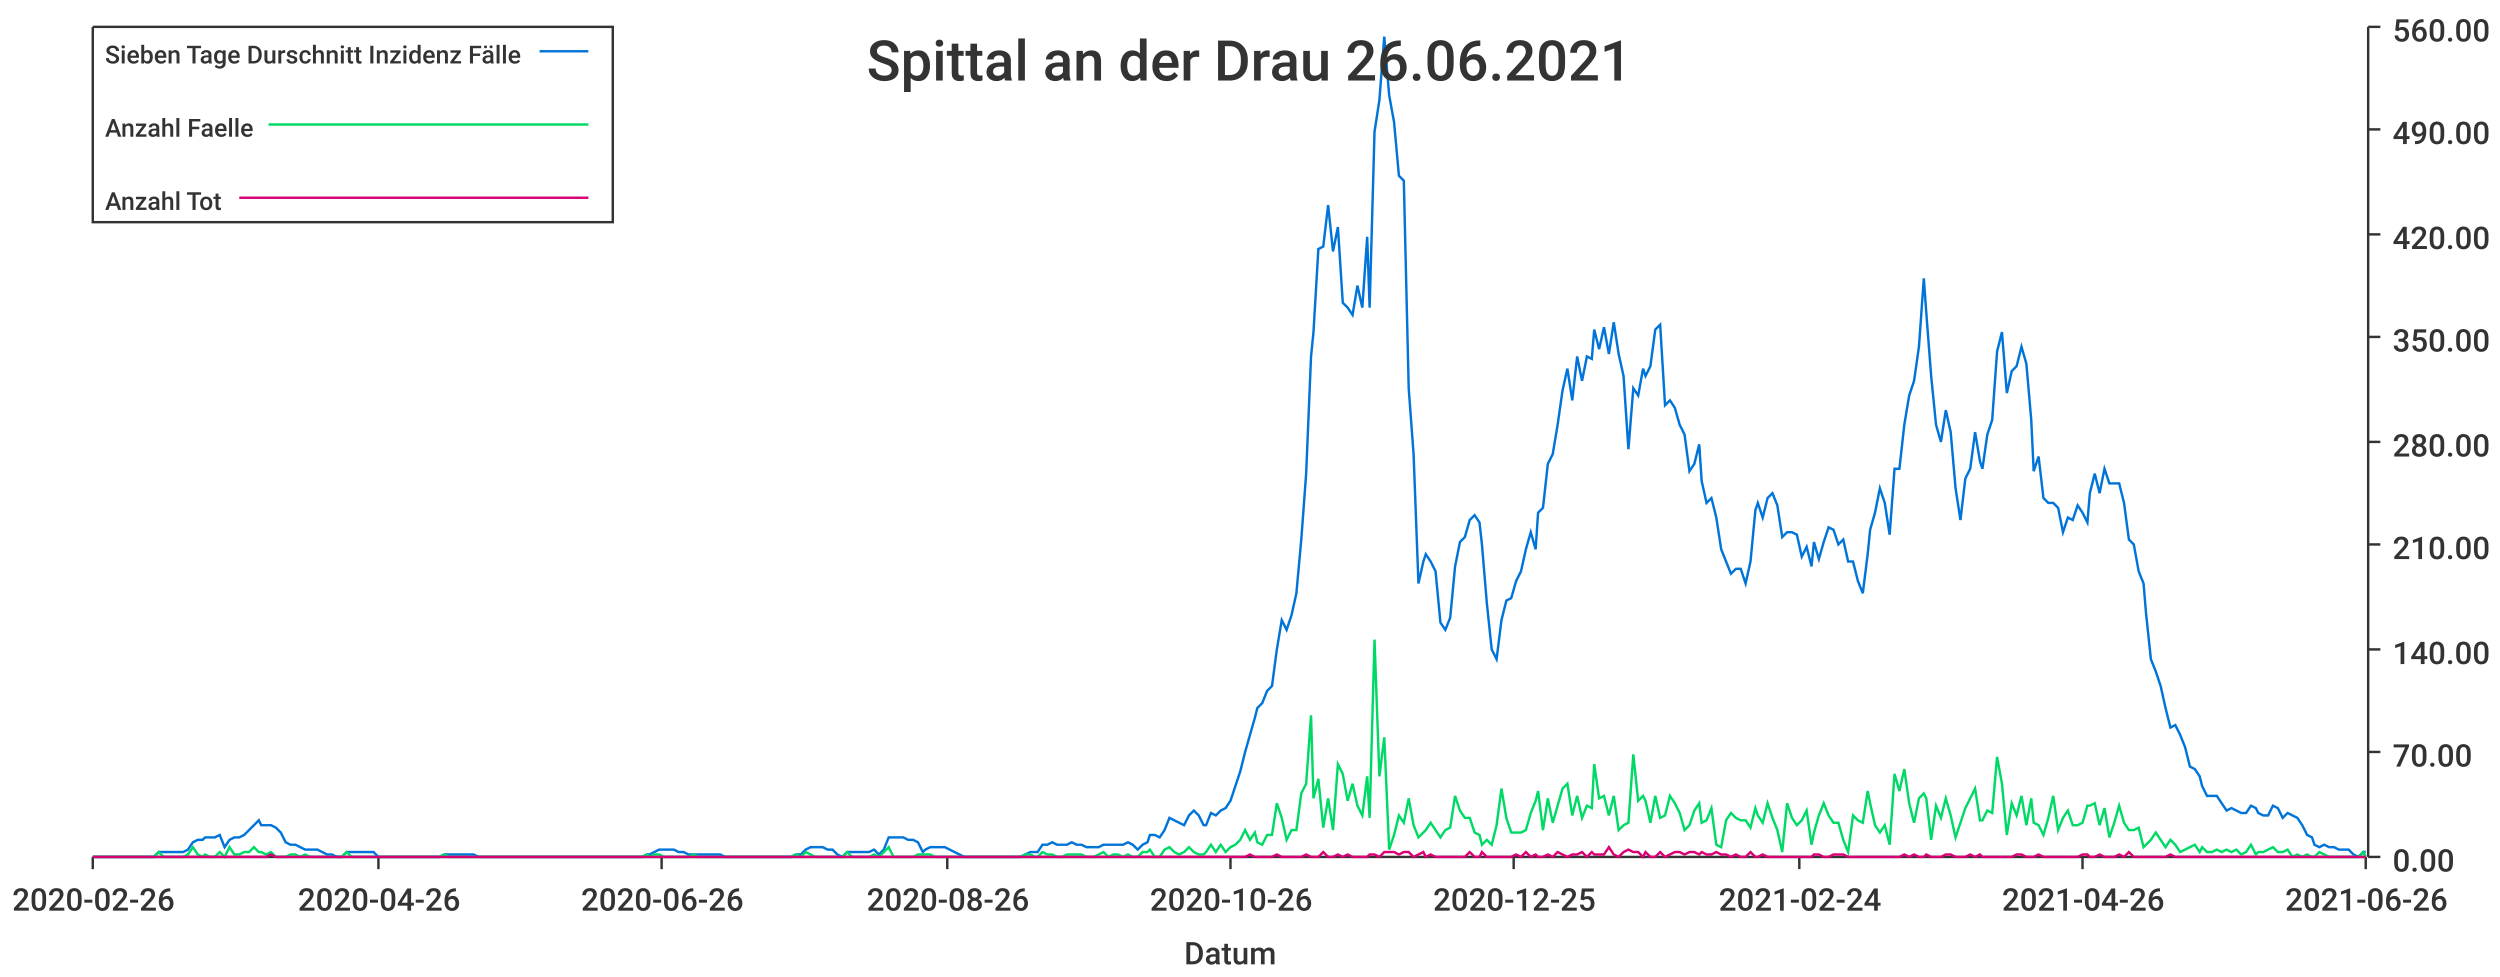
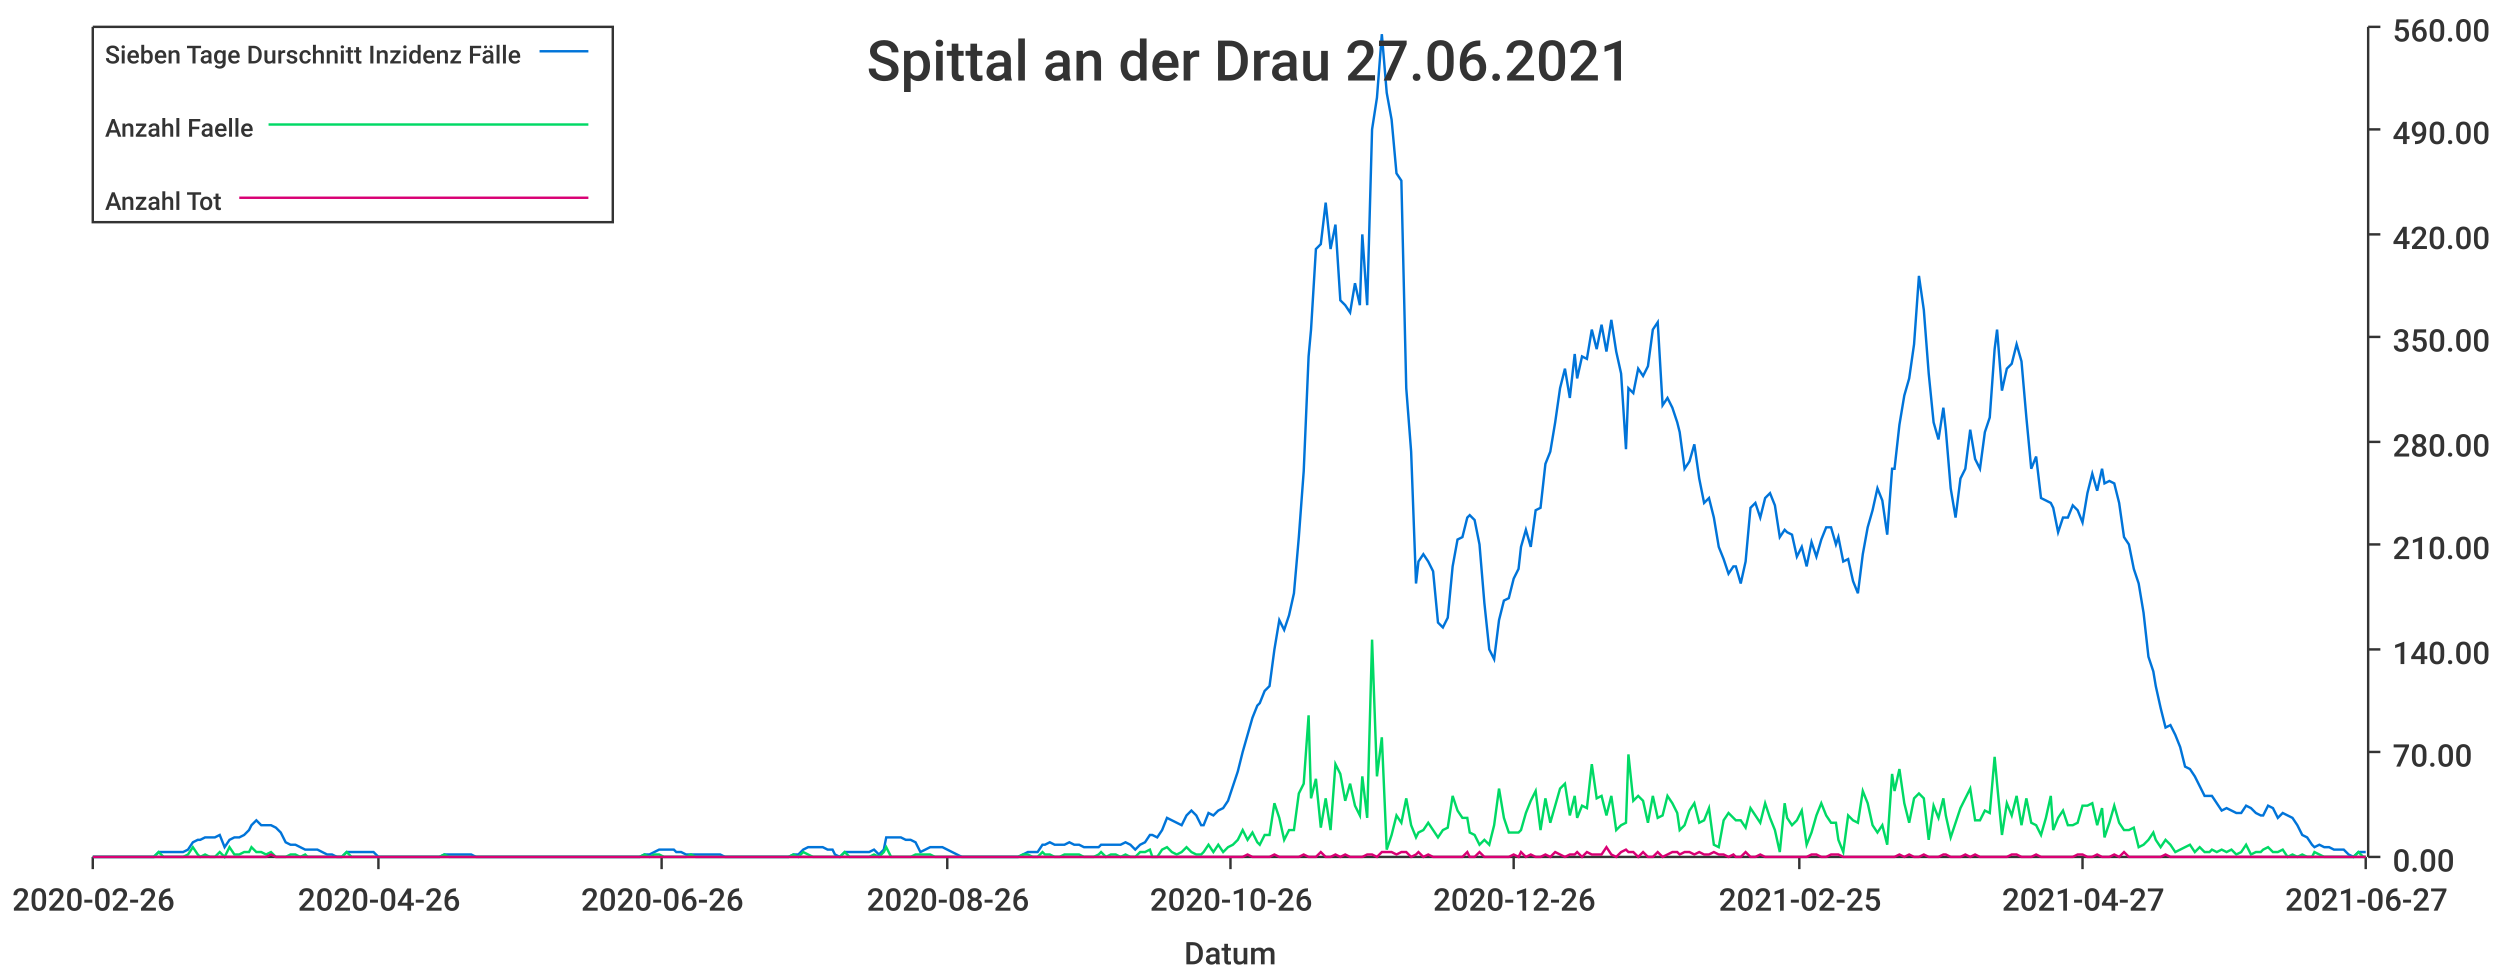
<svg xmlns="http://www.w3.org/2000/svg" width="1024" height="400">\n<path d="M 0 0 L 1024 0 L 1024 400 L 0 400 L 0 0" style="stroke-width:0;stroke:rgba(255,255,255,1.0);fill:rgba(255,255,255,1.0)" />
  <path d="M 38 11 L 969 11 L 969 351 L 38 351 L 38 11" style="stroke-width:0;stroke:rgba(255,255,255,1.0);fill:rgba(255,255,255,1.0)" />
  <path d="M 38 351 L 969 351" style="stroke-width:1;stroke:rgba(51,51,51,1.0);fill:none" />
  <path d="M 38 351 L 38 356" style="stroke-width:1;stroke:rgba(51,51,51,1.0);fill:none" />
  <text x="5" y="373" style="stroke-width:0;stroke:none;fill:rgba(51,51,51,1.0);font-size:12.8px;font-family:'Roboto Medium',sans-serif">2020-02-26</text>
  <path d="M 155 351 L 155 356" style="stroke-width:1;stroke:rgba(51,51,51,1.0);fill:none" />
  <text x="122" y="373" style="stroke-width:0;stroke:none;fill:rgba(51,51,51,1.0);font-size:12.8px;font-family:'Roboto Medium',sans-serif">2020-04-26</text>
  <path d="M 271 351 L 271 356" style="stroke-width:1;stroke:rgba(51,51,51,1.0);fill:none" />
  <text x="238" y="373" style="stroke-width:0;stroke:none;fill:rgba(51,51,51,1.0);font-size:12.8px;font-family:'Roboto Medium',sans-serif">2020-06-26</text>
  <path d="M 388 351 L 388 356" style="stroke-width:1;stroke:rgba(51,51,51,1.0);fill:none" />
  <text x="355" y="373" style="stroke-width:0;stroke:none;fill:rgba(51,51,51,1.0);font-size:12.8px;font-family:'Roboto Medium',sans-serif">2020-08-26</text>
  <path d="M 504 351 L 504 356" style="stroke-width:1;stroke:rgba(51,51,51,1.0);fill:none" />
  <text x="471" y="373" style="stroke-width:0;stroke:none;fill:rgba(51,51,51,1.0);font-size:12.8px;font-family:'Roboto Medium',sans-serif">2020-10-26</text>
  <path d="M 620 351 L 620 356" style="stroke-width:1;stroke:rgba(51,51,51,1.0);fill:none" />
-   <text x="587" y="373" style="stroke-width:0;stroke:none;fill:rgba(51,51,51,1.0);font-size:12.8px;font-family:'Roboto Medium',sans-serif">2020-12-25</text>
+   <text x="587" y="373" style="stroke-width:0;stroke:none;fill:rgba(51,51,51,1.0);font-size:12.8px;font-family:'Roboto Medium',sans-serif">2020-12-26</text>
  <path d="M 737 351 L 737 356" style="stroke-width:1;stroke:rgba(51,51,51,1.0);fill:none" />
-   <text x="704" y="373" style="stroke-width:0;stroke:none;fill:rgba(51,51,51,1.0);font-size:12.8px;font-family:'Roboto Medium',sans-serif">2021-02-24</text>
+   <text x="704" y="373" style="stroke-width:0;stroke:none;fill:rgba(51,51,51,1.0);font-size:12.8px;font-family:'Roboto Medium',sans-serif">2021-02-25</text>
  <path d="M 853 351 L 853 356" style="stroke-width:1;stroke:rgba(51,51,51,1.0);fill:none" />
-   <text x="820" y="373" style="stroke-width:0;stroke:none;fill:rgba(51,51,51,1.0);font-size:12.8px;font-family:'Roboto Medium',sans-serif">2021-04-26</text>
+   <text x="820" y="373" style="stroke-width:0;stroke:none;fill:rgba(51,51,51,1.0);font-size:12.8px;font-family:'Roboto Medium',sans-serif">2021-04-27</text>
  <path d="M 969 351 L 969 356" style="stroke-width:1;stroke:rgba(51,51,51,1.0);fill:none" />
-   <text x="936" y="373" style="stroke-width:0;stroke:none;fill:rgba(51,51,51,1.0);font-size:12.8px;font-family:'Roboto Medium',sans-serif">2021-06-26</text>
+   <text x="936" y="373" style="stroke-width:0;stroke:none;fill:rgba(51,51,51,1.0);font-size:12.8px;font-family:'Roboto Medium',sans-serif">2021-06-27</text>
  <text x="485" y="395" style="stroke-width:0;stroke:none;fill:rgba(51,51,51,1.0);font-size:12.8px;font-family:'Roboto Medium',sans-serif">Datum</text>
  <path d="M 970 351 L 970 11" style="stroke-width:1;stroke:rgba(51,51,51,1.0);fill:none" />
  <path d="M 970 351 L 975 351" style="stroke-width:1;stroke:rgba(51,51,51,1.0);fill:none" />
  <text x="980" y="357" style="stroke-width:0;stroke:none;fill:rgba(51,51,51,1.0);font-size:12.8px;font-family:'Roboto Medium',sans-serif">0.00</text>
  <path d="M 970 308 L 975 308" style="stroke-width:1;stroke:rgba(51,51,51,1.0);fill:none" />
  <text x="980" y="314" style="stroke-width:0;stroke:none;fill:rgba(51,51,51,1.0);font-size:12.8px;font-family:'Roboto Medium',sans-serif">70.00</text>
  <path d="M 970 266 L 975 266" style="stroke-width:1;stroke:rgba(51,51,51,1.0);fill:none" />
  <text x="980" y="272" style="stroke-width:0;stroke:none;fill:rgba(51,51,51,1.0);font-size:12.8px;font-family:'Roboto Medium',sans-serif">140.00</text>
  <path d="M 970 223 L 975 223" style="stroke-width:1;stroke:rgba(51,51,51,1.0);fill:none" />
  <text x="980" y="229" style="stroke-width:0;stroke:none;fill:rgba(51,51,51,1.0);font-size:12.8px;font-family:'Roboto Medium',sans-serif">210.00</text>
  <path d="M 970 181 L 975 181" style="stroke-width:1;stroke:rgba(51,51,51,1.0);fill:none" />
  <text x="980" y="187" style="stroke-width:0;stroke:none;fill:rgba(51,51,51,1.0);font-size:12.8px;font-family:'Roboto Medium',sans-serif">280.00</text>
  <path d="M 970 138 L 975 138" style="stroke-width:1;stroke:rgba(51,51,51,1.0);fill:none" />
  <text x="980" y="144" style="stroke-width:0;stroke:none;fill:rgba(51,51,51,1.0);font-size:12.8px;font-family:'Roboto Medium',sans-serif">350.00</text>
  <path d="M 970 96 L 975 96" style="stroke-width:1;stroke:rgba(51,51,51,1.0);fill:none" />
  <text x="980" y="102" style="stroke-width:0;stroke:none;fill:rgba(51,51,51,1.0);font-size:12.8px;font-family:'Roboto Medium',sans-serif">420.00</text>
  <path d="M 970 53 L 975 53" style="stroke-width:1;stroke:rgba(51,51,51,1.0);fill:none" />
  <text x="980" y="59" style="stroke-width:0;stroke:none;fill:rgba(51,51,51,1.0);font-size:12.8px;font-family:'Roboto Medium',sans-serif">490.00</text>
  <path d="M 970 11 L 975 11" style="stroke-width:1;stroke:rgba(51,51,51,1.0);fill:none" />
  <text x="980" y="17" style="stroke-width:0;stroke:none;fill:rgba(51,51,51,1.0);font-size:12.8px;font-family:'Roboto Medium',sans-serif">560.00</text>
-   <path d="M 38 351 L 40 351 L 42 351 L 44 351 L 46 351 L 48 351 L 50 351 L 52 351 L 54 351 L 56 351 L 58 351 L 60 351 L 61 351 L 63 351 L 65 349 L 67 349 L 69 349 L 71 349 L 73 349 L 75 349 L 77 348 L 79 345 L 81 344 L 83 344 L 84 343 L 86 343 L 88 343 L 90 342 L 92 347 L 94 344 L 96 343 L 98 343 L 100 342 L 102 340 L 104 338 L 106 336 L 107 338 L 109 338 L 111 338 L 113 339 L 115 341 L 117 345 L 119 346 L 121 346 L 123 347 L 125 348 L 127 348 L 129 348 L 130 348 L 132 349 L 134 350 L 136 350 L 138 351 L 140 351 L 142 349 L 144 349 L 146 349 L 148 349 L 150 349 L 152 349 L 153 349 L 155 351 L 157 351 L 159 351 L 161 351 L 163 351 L 165 351 L 167 351 L 169 351 L 171 351 L 173 351 L 175 351 L 176 351 L 178 351 L 180 351 L 182 350 L 184 350 L 186 350 L 188 350 L 190 350 L 192 350 L 194 350 L 196 351 L 197 351 L 199 351 L 201 351 L 203 351 L 205 351 L 207 351 L 209 351 L 211 351 L 213 351 L 215 351 L 217 351 L 219 351 L 220 351 L 222 351 L 224 351 L 226 351 L 228 351 L 230 351 L 232 351 L 234 351 L 236 351 L 238 351 L 240 351 L 242 351 L 243 351 L 245 351 L 247 351 L 249 351 L 251 351 L 253 351 L 255 351 L 257 351 L 259 351 L 261 351 L 263 351 L 265 350 L 266 350 L 268 349 L 270 348 L 272 348 L 274 348 L 276 348 L 278 349 L 280 349 L 282 350 L 284 350 L 286 350 L 288 350 L 289 350 L 291 350 L 293 350 L 295 350 L 297 351 L 299 351 L 301 351 L 303 351 L 305 351 L 307 351 L 309 351 L 311 351 L 312 351 L 314 351 L 316 351 L 318 351 L 320 351 L 322 351 L 324 351 L 326 350 L 328 350 L 330 348 L 332 347 L 334 347 L 335 347 L 337 347 L 339 348 L 341 348 L 343 350 L 345 351 L 347 349 L 349 349 L 351 349 L 353 349 L 355 349 L 356 349 L 358 348 L 360 350 L 362 348 L 364 343 L 366 343 L 368 343 L 370 343 L 372 344 L 374 344 L 376 345 L 378 349 L 379 348 L 381 347 L 383 347 L 385 347 L 387 347 L 389 348 L 391 349 L 393 350 L 395 351 L 397 351 L 399 351 L 401 351 L 402 351 L 404 351 L 406 351 L 408 351 L 410 351 L 412 351 L 414 351 L 416 351 L 418 351 L 420 350 L 422 349 L 424 349 L 425 349 L 427 346 L 429 346 L 431 345 L 433 346 L 435 346 L 437 346 L 439 345 L 441 346 L 443 346 L 445 347 L 447 347 L 448 347 L 450 347 L 452 346 L 454 346 L 456 346 L 458 346 L 460 346 L 462 345 L 464 346 L 466 348 L 468 346 L 470 345 L 471 342 L 473 342 L 475 343 L 477 340 L 479 335 L 481 336 L 483 337 L 485 338 L 487 334 L 489 332 L 491 334 L 493 338 L 494 338 L 496 333 L 498 334 L 500 332 L 502 331 L 504 328 L 506 322 L 508 316 L 510 308 L 512 301 L 514 294 L 515 290 L 517 288 L 519 283 L 521 281 L 523 266 L 525 254 L 527 258 L 529 252 L 531 243 L 533 221 L 535 194 L 537 146 L 538 136 L 540 102 L 542 101 L 544 84 L 546 103 L 548 93 L 550 124 L 552 126 L 554 129 L 556 117 L 558 126 L 560 97 L 561 126 L 563 54 L 565 41 L 567 15 L 569 39 L 571 50 L 573 72 L 575 74 L 577 159 L 579 186 L 581 239 L 583 230 L 584 227 L 586 230 L 588 234 L 590 255 L 592 258 L 594 253 L 596 232 L 598 222 L 600 220 L 602 213 L 604 211 L 606 214 L 607 223 L 609 247 L 611 266 L 613 270 L 615 254 L 617 246 L 619 245 L 621 238 L 623 234 L 625 225 L 627 218 L 629 225 L 630 210 L 632 208 L 634 190 L 636 186 L 638 174 L 640 160 L 642 151 L 644 164 L 646 146 L 648 156 L 650 146 L 652 147 L 653 135 L 655 143 L 657 134 L 659 145 L 661 132 L 663 145 L 665 154 L 667 184 L 669 159 L 671 162 L 673 151 L 674 154 L 676 150 L 678 135 L 680 133 L 682 166 L 684 164 L 686 167 L 688 174 L 690 178 L 692 193 L 694 190 L 696 182 L 697 197 L 699 206 L 701 204 L 703 212 L 705 225 L 707 230 L 709 235 L 711 233 L 713 233 L 715 239 L 717 230 L 719 209 L 720 206 L 722 212 L 724 204 L 726 202 L 728 207 L 730 220 L 732 218 L 734 218 L 736 219 L 738 228 L 740 224 L 742 232 L 743 222 L 745 229 L 747 222 L 749 216 L 751 217 L 753 223 L 755 221 L 757 230 L 759 230 L 761 238 L 763 243 L 765 227 L 766 217 L 768 210 L 770 200 L 772 206 L 774 219 L 776 192 L 778 192 L 780 174 L 782 162 L 784 156 L 786 142 L 788 114 L 789 128 L 791 154 L 793 174 L 795 181 L 797 168 L 799 177 L 801 200 L 803 213 L 805 196 L 807 192 L 809 177 L 811 189 L 812 192 L 814 178 L 816 172 L 818 144 L 820 136 L 822 161 L 824 152 L 826 150 L 828 142 L 830 149 L 832 172 L 833 193 L 835 187 L 837 204 L 839 206 L 841 206 L 843 208 L 845 218 L 847 212 L 849 213 L 851 207 L 853 210 L 855 214 L 856 202 L 858 194 L 860 202 L 862 192 L 864 198 L 866 198 L 868 198 L 870 206 L 872 221 L 874 223 L 876 234 L 878 239 L 879 251 L 881 270 L 883 275 L 885 281 L 887 290 L 889 298 L 891 297 L 893 301 L 895 306 L 897 314 L 899 315 L 901 318 L 902 322 L 904 326 L 906 326 L 908 326 L 910 329 L 912 332 L 914 331 L 916 332 L 918 333 L 920 333 L 922 330 L 924 331 L 925 333 L 927 334 L 929 334 L 931 330 L 933 331 L 935 335 L 937 333 L 939 334 L 941 335 L 943 338 L 945 342 L 947 343 L 948 346 L 950 347 L 952 346 L 954 347 L 956 347 L 958 348 L 960 348 L 962 348 L 964 350 L 966 351 L 968 349 L 969 349" style="stroke-width:1;stroke:rgba(0,116,217,1.0);fill:none" />
-   <path d="M 38 351 L 40 351 L 42 351 L 44 351 L 46 351 L 48 351 L 50 351 L 52 351 L 54 351 L 56 351 L 58 351 L 60 351 L 61 351 L 63 351 L 65 349 L 67 351 L 69 351 L 71 351 L 73 351 L 75 351 L 77 350 L 79 347 L 81 350 L 83 351 L 84 350 L 86 351 L 88 351 L 90 349 L 92 351 L 94 347 L 96 350 L 98 350 L 100 349 L 102 349 L 104 347 L 106 349 L 107 349 L 109 350 L 111 349 L 113 351 L 115 351 L 117 351 L 119 350 L 121 350 L 123 351 L 125 350 L 127 351 L 129 351 L 130 351 L 132 351 L 134 351 L 136 351 L 138 351 L 140 351 L 142 349 L 144 351 L 146 351 L 148 351 L 150 351 L 152 351 L 153 351 L 155 351 L 157 351 L 159 351 L 161 351 L 163 351 L 165 351 L 167 351 L 169 351 L 171 351 L 173 351 L 175 351 L 176 351 L 178 351 L 180 351 L 182 350 L 184 351 L 186 351 L 188 351 L 190 351 L 192 351 L 194 351 L 196 351 L 197 351 L 199 351 L 201 351 L 203 351 L 205 351 L 207 351 L 209 351 L 211 351 L 213 351 L 215 351 L 217 351 L 219 351 L 220 351 L 222 351 L 224 351 L 226 351 L 228 351 L 230 351 L 232 351 L 234 351 L 236 351 L 238 351 L 240 351 L 242 351 L 243 351 L 245 351 L 247 351 L 249 351 L 251 351 L 253 351 L 255 351 L 257 351 L 259 351 L 261 351 L 263 351 L 265 350 L 266 351 L 268 350 L 270 350 L 272 351 L 274 351 L 276 351 L 278 351 L 280 351 L 282 351 L 284 350 L 286 351 L 288 351 L 289 351 L 291 351 L 293 351 L 295 351 L 297 351 L 299 351 L 301 351 L 303 351 L 305 351 L 307 351 L 309 351 L 311 351 L 312 351 L 314 351 L 316 351 L 318 351 L 320 351 L 322 351 L 324 351 L 326 350 L 328 351 L 330 349 L 332 350 L 334 351 L 335 351 L 337 351 L 339 351 L 341 351 L 343 351 L 345 351 L 347 349 L 349 351 L 351 351 L 353 351 L 355 351 L 356 351 L 358 350 L 360 351 L 362 349 L 364 347 L 366 351 L 368 351 L 370 351 L 372 351 L 374 351 L 376 350 L 378 350 L 379 350 L 381 350 L 383 351 L 385 351 L 387 351 L 389 351 L 391 351 L 393 351 L 395 351 L 397 351 L 399 351 L 401 351 L 402 351 L 404 351 L 406 351 L 408 351 L 410 351 L 412 351 L 414 351 L 416 351 L 418 351 L 420 350 L 422 350 L 424 351 L 425 351 L 427 349 L 429 350 L 431 350 L 433 351 L 435 351 L 437 350 L 439 350 L 441 350 L 443 350 L 445 351 L 447 351 L 448 351 L 450 350 L 452 349 L 454 351 L 456 350 L 458 350 L 460 351 L 462 350 L 464 351 L 466 351 L 468 349 L 470 349 L 471 348 L 473 351 L 475 351 L 477 348 L 479 347 L 481 349 L 483 350 L 485 349 L 487 347 L 489 349 L 491 350 L 493 350 L 494 349 L 496 346 L 498 349 L 500 346 L 502 349 L 504 347 L 506 346 L 508 344 L 510 340 L 512 344 L 514 341 L 515 345 L 517 346 L 519 342 L 521 342 L 523 329 L 525 335 L 527 344 L 529 340 L 531 340 L 533 325 L 535 321 L 537 293 L 538 327 L 540 319 L 542 339 L 544 327 L 546 340 L 548 313 L 550 317 L 552 328 L 554 321 L 556 330 L 558 334 L 560 318 L 561 335 L 563 262 L 565 318 L 567 302 L 569 348 L 571 342 L 573 334 L 575 337 L 577 327 L 579 338 L 581 343 L 583 341 L 584 340 L 586 337 L 588 340 L 590 343 L 592 340 L 594 339 L 596 326 L 598 332 L 600 335 L 602 335 L 604 341 L 606 342 L 607 346 L 609 344 L 611 346 L 613 338 L 615 323 L 617 335 L 619 341 L 621 341 L 623 341 L 625 340 L 627 333 L 629 328 L 630 324 L 632 340 L 634 327 L 636 337 L 638 330 L 640 323 L 642 321 L 644 334 L 646 326 L 648 335 L 650 330 L 652 331 L 653 313 L 655 327 L 657 326 L 659 334 L 661 326 L 663 340 L 665 338 L 667 337 L 669 309 L 671 328 L 673 326 L 674 328 L 676 337 L 678 326 L 680 335 L 682 334 L 684 326 L 686 329 L 688 333 L 690 340 L 692 338 L 694 332 L 696 329 L 697 337 L 699 336 L 701 331 L 703 346 L 705 347 L 707 336 L 709 333 L 711 335 L 713 336 L 715 336 L 717 339 L 719 331 L 720 334 L 722 337 L 724 329 L 726 335 L 728 340 L 730 349 L 732 329 L 734 335 L 736 338 L 738 336 L 740 332 L 742 346 L 743 341 L 745 334 L 747 329 L 749 334 L 751 337 L 753 337 L 755 344 L 757 349 L 759 334 L 761 336 L 763 337 L 765 324 L 766 329 L 768 338 L 770 341 L 772 338 L 774 346 L 776 317 L 778 324 L 780 315 L 782 329 L 784 337 L 786 327 L 788 325 L 789 327 L 791 344 L 793 330 L 795 335 L 797 327 L 799 334 L 801 343 L 803 337 L 805 331 L 807 327 L 809 323 L 811 336 L 812 336 L 814 332 L 816 333 L 818 310 L 820 321 L 822 342 L 824 329 L 826 334 L 828 326 L 830 338 L 832 327 L 833 337 L 835 338 L 837 342 L 839 335 L 841 326 L 843 340 L 845 335 L 847 332 L 849 338 L 851 338 L 853 337 L 855 330 L 856 330 L 858 329 L 860 338 L 862 331 L 864 343 L 866 337 L 868 330 L 870 337 L 872 340 L 874 340 L 876 339 L 878 347 L 879 346 L 881 344 L 883 341 L 885 344 L 887 347 L 889 344 L 891 346 L 893 349 L 895 348 L 897 347 L 899 346 L 901 349 L 902 347 L 904 349 L 906 349 L 908 348 L 910 349 L 912 348 L 914 349 L 916 348 L 918 350 L 920 349 L 922 346 L 924 350 L 925 349 L 927 349 L 929 348 L 931 347 L 933 349 L 935 349 L 937 348 L 939 351 L 941 350 L 943 351 L 945 350 L 947 351 L 948 351 L 950 349 L 952 350 L 954 351 L 956 351 L 958 351 L 960 351 L 962 351 L 964 351 L 966 351 L 968 349 L 969 351" style="stroke-width:1;stroke:rgba(0,217,101,1.0);fill:none" />
-   <path d="M 38 351 L 40 351 L 42 351 L 44 351 L 46 351 L 48 351 L 50 351 L 52 351 L 54 351 L 56 351 L 58 351 L 60 351 L 61 351 L 63 351 L 65 351 L 67 351 L 69 351 L 71 351 L 73 351 L 75 351 L 77 351 L 79 351 L 81 351 L 83 351 L 84 351 L 86 351 L 88 351 L 90 351 L 92 351 L 94 351 L 96 351 L 98 351 L 100 351 L 102 351 L 104 351 L 106 351 L 107 351 L 109 351 L 111 350 L 113 351 L 115 351 L 117 351 L 119 351 L 121 351 L 123 351 L 125 351 L 127 351 L 129 351 L 130 351 L 132 351 L 134 351 L 136 351 L 138 351 L 140 351 L 142 351 L 144 351 L 146 351 L 148 351 L 150 351 L 152 351 L 153 351 L 155 351 L 157 351 L 159 351 L 161 351 L 163 351 L 165 351 L 167 351 L 169 351 L 171 351 L 173 351 L 175 351 L 176 351 L 178 351 L 180 351 L 182 351 L 184 351 L 186 351 L 188 351 L 190 351 L 192 351 L 194 351 L 196 351 L 197 351 L 199 351 L 201 351 L 203 351 L 205 351 L 207 351 L 209 351 L 211 351 L 213 351 L 215 351 L 217 351 L 219 351 L 220 351 L 222 351 L 224 351 L 226 351 L 228 351 L 230 351 L 232 351 L 234 351 L 236 351 L 238 351 L 240 351 L 242 351 L 243 351 L 245 351 L 247 351 L 249 351 L 251 351 L 253 351 L 255 351 L 257 351 L 259 351 L 261 351 L 263 351 L 265 351 L 266 351 L 268 351 L 270 351 L 272 351 L 274 351 L 276 351 L 278 351 L 280 351 L 282 351 L 284 351 L 286 351 L 288 351 L 289 351 L 291 351 L 293 351 L 295 351 L 297 351 L 299 351 L 301 351 L 303 351 L 305 351 L 307 351 L 309 351 L 311 351 L 312 351 L 314 351 L 316 351 L 318 351 L 320 351 L 322 351 L 324 351 L 326 351 L 328 351 L 330 351 L 332 351 L 334 351 L 335 351 L 337 351 L 339 351 L 341 351 L 343 351 L 345 351 L 347 351 L 349 351 L 351 351 L 353 351 L 355 351 L 356 351 L 358 351 L 360 351 L 362 351 L 364 351 L 366 351 L 368 351 L 370 351 L 372 351 L 374 351 L 376 351 L 378 351 L 379 351 L 381 351 L 383 351 L 385 351 L 387 351 L 389 351 L 391 351 L 393 351 L 395 351 L 397 351 L 399 351 L 401 351 L 402 351 L 404 351 L 406 351 L 408 351 L 410 351 L 412 351 L 414 351 L 416 351 L 418 351 L 420 351 L 422 351 L 424 351 L 425 351 L 427 351 L 429 351 L 431 351 L 433 351 L 435 351 L 437 351 L 439 351 L 441 351 L 443 351 L 445 351 L 447 351 L 448 351 L 450 351 L 452 351 L 454 351 L 456 351 L 458 351 L 460 351 L 462 351 L 464 351 L 466 351 L 468 351 L 470 351 L 471 351 L 473 351 L 475 351 L 477 351 L 479 351 L 481 351 L 483 351 L 485 351 L 487 351 L 489 351 L 491 351 L 493 351 L 494 351 L 496 351 L 498 351 L 500 351 L 502 351 L 504 351 L 506 351 L 508 351 L 510 351 L 512 350 L 514 351 L 515 351 L 517 351 L 519 351 L 521 351 L 523 350 L 525 351 L 527 351 L 529 351 L 531 351 L 533 351 L 535 350 L 537 351 L 538 351 L 540 351 L 542 349 L 544 351 L 546 351 L 548 350 L 550 351 L 552 350 L 554 351 L 556 351 L 558 351 L 560 351 L 561 350 L 563 350 L 565 351 L 567 349 L 569 349 L 571 349 L 573 350 L 575 349 L 577 349 L 579 351 L 581 350 L 583 349 L 584 351 L 586 350 L 588 351 L 590 351 L 592 351 L 594 351 L 596 351 L 598 351 L 600 351 L 602 349 L 604 351 L 606 351 L 607 349 L 609 351 L 611 351 L 613 351 L 615 351 L 617 351 L 619 351 L 621 350 L 623 351 L 625 349 L 627 351 L 629 350 L 630 351 L 632 351 L 634 350 L 636 351 L 638 349 L 640 350 L 642 351 L 644 350 L 646 350 L 648 349 L 650 351 L 652 349 L 653 350 L 655 350 L 657 350 L 659 347 L 661 350 L 663 351 L 665 349 L 667 348 L 669 349 L 671 349 L 673 351 L 674 349 L 676 351 L 678 351 L 680 349 L 682 351 L 684 350 L 686 349 L 688 349 L 690 350 L 692 349 L 694 349 L 696 350 L 697 349 L 699 350 L 701 350 L 703 349 L 705 350 L 707 350 L 709 351 L 711 350 L 713 351 L 715 351 L 717 349 L 719 351 L 720 351 L 722 350 L 724 351 L 726 351 L 728 351 L 730 351 L 732 351 L 734 351 L 736 351 L 738 351 L 740 351 L 742 351 L 743 350 L 745 350 L 747 351 L 749 351 L 751 350 L 753 350 L 755 350 L 757 351 L 759 351 L 761 351 L 763 351 L 765 351 L 766 351 L 768 351 L 770 351 L 772 351 L 774 351 L 776 351 L 778 351 L 780 350 L 782 351 L 784 350 L 786 351 L 788 351 L 789 350 L 791 351 L 793 351 L 795 351 L 797 350 L 799 350 L 801 351 L 803 351 L 805 351 L 807 350 L 809 351 L 811 350 L 812 351 L 814 351 L 816 351 L 818 351 L 820 351 L 822 351 L 824 351 L 826 350 L 828 350 L 830 351 L 832 351 L 833 351 L 835 350 L 837 351 L 839 351 L 841 351 L 843 351 L 845 351 L 847 351 L 849 351 L 851 351 L 853 350 L 855 350 L 856 351 L 858 351 L 860 350 L 862 351 L 864 351 L 866 351 L 868 350 L 870 351 L 872 349 L 874 351 L 876 351 L 878 351 L 879 351 L 881 351 L 883 351 L 885 351 L 887 351 L 889 350 L 891 351 L 893 351 L 895 351 L 897 351 L 899 351 L 901 351 L 902 351 L 904 351 L 906 351 L 908 351 L 910 351 L 912 351 L 914 351 L 916 351 L 918 351 L 920 351 L 922 351 L 924 351 L 925 351 L 927 351 L 929 351 L 931 351 L 933 351 L 935 351 L 937 351 L 939 351 L 941 351 L 943 351 L 945 351 L 947 351 L 948 351 L 950 351 L 952 351 L 954 351 L 956 351 L 958 351 L 960 351 L 962 351 L 964 351 L 966 351 L 968 351 L 969 351" style="stroke-width:1;stroke:rgba(217,0,116,1.0);fill:none" />
-   <text x="355" y="33" style="stroke-width:0;stroke:none;fill:rgba(51,51,51,1.0);font-size:23.0px;font-family:'Roboto Medium',sans-serif">Spittal an der Drau 26.06.2021</text>
+   <path d="M 38 351 L 40 351 L 42 351 L 44 351 L 46 351 L 48 351 L 50 351 L 52 351 L 54 351 L 56 351 L 58 351 L 60 351 L 61 351 L 63 351 L 65 349 L 67 349 L 69 349 L 71 349 L 73 349 L 75 349 L 77 348 L 79 345 L 81 344 L 82 344 L 84 343 L 86 343 L 88 343 L 90 342 L 92 347 L 94 344 L 96 343 L 98 343 L 100 342 L 102 340 L 103 338 L 105 336 L 107 338 L 109 338 L 111 338 L 113 339 L 115 341 L 117 345 L 119 346 L 121 346 L 123 347 L 125 348 L 126 348 L 128 348 L 130 348 L 132 349 L 134 350 L 136 350 L 138 351 L 140 351 L 142 349 L 144 349 L 146 349 L 147 349 L 149 349 L 151 349 L 153 349 L 155 351 L 157 351 L 159 351 L 161 351 L 163 351 L 165 351 L 167 351 L 168 351 L 170 351 L 172 351 L 174 351 L 176 351 L 178 351 L 180 351 L 182 350 L 184 350 L 186 350 L 188 350 L 190 350 L 191 350 L 193 350 L 195 351 L 197 351 L 199 351 L 201 351 L 203 351 L 205 351 L 207 351 L 209 351 L 211 351 L 212 351 L 214 351 L 216 351 L 218 351 L 220 351 L 222 351 L 224 351 L 226 351 L 228 351 L 230 351 L 232 351 L 233 351 L 235 351 L 237 351 L 239 351 L 241 351 L 243 351 L 245 351 L 247 351 L 249 351 L 251 351 L 253 351 L 255 351 L 256 351 L 258 351 L 260 351 L 262 351 L 264 350 L 266 350 L 268 349 L 270 348 L 272 348 L 274 348 L 276 348 L 277 349 L 279 349 L 281 350 L 283 350 L 285 350 L 287 350 L 289 350 L 291 350 L 293 350 L 295 350 L 297 351 L 298 351 L 300 351 L 302 351 L 304 351 L 306 351 L 308 351 L 310 351 L 312 351 L 314 351 L 316 351 L 318 351 L 320 351 L 321 351 L 323 351 L 325 350 L 327 350 L 329 348 L 331 347 L 333 347 L 335 347 L 337 347 L 339 348 L 341 348 L 342 350 L 344 351 L 346 349 L 348 349 L 350 349 L 352 349 L 354 349 L 356 349 L 358 348 L 360 350 L 362 348 L 363 343 L 365 343 L 367 343 L 369 343 L 371 344 L 373 344 L 375 345 L 377 349 L 379 348 L 381 347 L 383 347 L 385 347 L 386 347 L 388 348 L 390 349 L 392 350 L 394 351 L 396 351 L 398 351 L 400 351 L 402 351 L 404 351 L 406 351 L 407 351 L 409 351 L 411 351 L 413 351 L 415 351 L 417 351 L 419 350 L 421 349 L 423 349 L 425 349 L 427 346 L 428 346 L 430 345 L 432 346 L 434 346 L 436 346 L 438 345 L 440 346 L 442 346 L 444 347 L 446 347 L 448 347 L 450 347 L 451 346 L 453 346 L 455 346 L 457 346 L 459 346 L 461 345 L 463 346 L 465 348 L 467 346 L 469 345 L 471 342 L 472 342 L 474 343 L 476 340 L 478 335 L 480 336 L 482 337 L 484 338 L 486 334 L 488 332 L 490 334 L 492 338 L 493 338 L 495 333 L 497 334 L 499 332 L 501 331 L 503 328 L 505 322 L 507 316 L 509 308 L 511 301 L 513 294 L 515 289 L 516 288 L 518 283 L 520 281 L 522 266 L 524 254 L 526 258 L 528 252 L 530 243 L 532 220 L 534 193 L 536 146 L 537 135 L 539 102 L 541 100 L 543 83 L 545 102 L 547 92 L 549 123 L 551 125 L 553 128 L 555 116 L 557 125 L 558 96 L 560 125 L 562 53 L 564 40 L 566 14 L 568 38 L 570 49 L 572 71 L 574 74 L 576 159 L 578 185 L 580 239 L 581 230 L 583 227 L 585 230 L 587 234 L 589 255 L 591 257 L 593 253 L 595 232 L 597 221 L 599 220 L 601 212 L 602 211 L 604 213 L 606 223 L 608 247 L 610 266 L 612 270 L 614 254 L 616 246 L 618 245 L 620 237 L 622 233 L 623 224 L 625 217 L 627 224 L 629 209 L 631 208 L 633 190 L 635 185 L 637 173 L 639 159 L 641 151 L 643 163 L 645 145 L 646 155 L 648 146 L 650 147 L 652 135 L 654 143 L 656 133 L 658 144 L 660 131 L 662 144 L 664 153 L 666 184 L 667 159 L 669 161 L 671 151 L 673 154 L 675 150 L 677 135 L 679 132 L 681 166 L 683 163 L 685 167 L 687 173 L 688 177 L 690 192 L 692 189 L 694 182 L 696 196 L 698 206 L 700 204 L 702 212 L 704 224 L 706 229 L 708 235 L 710 232 L 711 232 L 713 239 L 715 230 L 717 208 L 719 206 L 721 212 L 723 204 L 725 202 L 727 207 L 729 220 L 731 217 L 732 218 L 734 219 L 736 228 L 738 224 L 740 232 L 742 222 L 744 228 L 746 221 L 748 216 L 750 216 L 752 223 L 753 220 L 755 230 L 757 229 L 759 238 L 761 243 L 763 227 L 765 216 L 767 209 L 769 200 L 771 205 L 773 219 L 775 192 L 776 192 L 778 174 L 780 162 L 782 155 L 784 141 L 786 113 L 788 127 L 790 153 L 792 173 L 794 180 L 796 167 L 797 176 L 799 200 L 801 212 L 803 196 L 805 192 L 807 176 L 809 188 L 811 192 L 813 177 L 815 171 L 817 143 L 818 135 L 820 160 L 822 151 L 824 149 L 826 141 L 828 148 L 830 171 L 832 192 L 834 187 L 836 204 L 838 205 L 840 206 L 841 208 L 843 218 L 845 212 L 847 212 L 849 207 L 851 209 L 853 214 L 855 202 L 857 194 L 859 201 L 861 192 L 862 198 L 864 197 L 866 198 L 868 206 L 870 220 L 872 223 L 874 233 L 876 239 L 878 251 L 880 269 L 882 275 L 883 281 L 885 290 L 887 298 L 889 297 L 891 301 L 893 306 L 895 314 L 897 315 L 899 318 L 901 322 L 903 326 L 905 326 L 906 326 L 908 329 L 910 332 L 912 331 L 914 332 L 916 333 L 918 333 L 920 330 L 922 331 L 924 333 L 926 334 L 927 334 L 929 330 L 931 331 L 933 335 L 935 333 L 937 334 L 939 335 L 941 338 L 943 342 L 945 343 L 947 346 L 948 347 L 950 346 L 952 347 L 954 347 L 956 348 L 958 348 L 960 348 L 962 350 L 964 351 L 966 349 L 968 349 L 969 349" style="stroke-width:1;stroke:rgba(0,116,217,1.0);fill:none" />
+   <path d="M 38 351 L 40 351 L 42 351 L 44 351 L 46 351 L 48 351 L 50 351 L 52 351 L 54 351 L 56 351 L 58 351 L 60 351 L 61 351 L 63 351 L 65 349 L 67 351 L 69 351 L 71 351 L 73 351 L 75 351 L 77 350 L 79 347 L 81 350 L 82 351 L 84 350 L 86 351 L 88 351 L 90 349 L 92 351 L 94 347 L 96 350 L 98 350 L 100 349 L 102 349 L 103 347 L 105 349 L 107 349 L 109 350 L 111 349 L 113 351 L 115 351 L 117 351 L 119 350 L 121 350 L 123 351 L 125 350 L 126 351 L 128 351 L 130 351 L 132 351 L 134 351 L 136 351 L 138 351 L 140 351 L 142 349 L 144 351 L 146 351 L 147 351 L 149 351 L 151 351 L 153 351 L 155 351 L 157 351 L 159 351 L 161 351 L 163 351 L 165 351 L 167 351 L 168 351 L 170 351 L 172 351 L 174 351 L 176 351 L 178 351 L 180 351 L 182 350 L 184 351 L 186 351 L 188 351 L 190 351 L 191 351 L 193 351 L 195 351 L 197 351 L 199 351 L 201 351 L 203 351 L 205 351 L 207 351 L 209 351 L 211 351 L 212 351 L 214 351 L 216 351 L 218 351 L 220 351 L 222 351 L 224 351 L 226 351 L 228 351 L 230 351 L 232 351 L 233 351 L 235 351 L 237 351 L 239 351 L 241 351 L 243 351 L 245 351 L 247 351 L 249 351 L 251 351 L 253 351 L 255 351 L 256 351 L 258 351 L 260 351 L 262 351 L 264 350 L 266 351 L 268 350 L 270 350 L 272 351 L 274 351 L 276 351 L 277 351 L 279 351 L 281 351 L 283 350 L 285 351 L 287 351 L 289 351 L 291 351 L 293 351 L 295 351 L 297 351 L 298 351 L 300 351 L 302 351 L 304 351 L 306 351 L 308 351 L 310 351 L 312 351 L 314 351 L 316 351 L 318 351 L 320 351 L 321 351 L 323 351 L 325 350 L 327 351 L 329 349 L 331 350 L 333 351 L 335 351 L 337 351 L 339 351 L 341 351 L 342 351 L 344 351 L 346 349 L 348 351 L 350 351 L 352 351 L 354 351 L 356 351 L 358 350 L 360 351 L 362 349 L 363 347 L 365 351 L 367 351 L 369 351 L 371 351 L 373 351 L 375 350 L 377 350 L 379 350 L 381 350 L 383 351 L 385 351 L 386 351 L 388 351 L 390 351 L 392 351 L 394 351 L 396 351 L 398 351 L 400 351 L 402 351 L 404 351 L 406 351 L 407 351 L 409 351 L 411 351 L 413 351 L 415 351 L 417 351 L 419 350 L 421 350 L 423 351 L 425 351 L 427 349 L 428 350 L 430 350 L 432 351 L 434 351 L 436 350 L 438 350 L 440 350 L 442 350 L 444 351 L 446 351 L 448 351 L 450 350 L 451 349 L 453 351 L 455 350 L 457 350 L 459 351 L 461 350 L 463 351 L 465 351 L 467 349 L 469 349 L 471 348 L 472 351 L 474 351 L 476 348 L 478 347 L 480 349 L 482 350 L 484 349 L 486 347 L 488 349 L 490 350 L 492 350 L 493 349 L 495 346 L 497 349 L 499 346 L 501 349 L 503 347 L 505 346 L 507 344 L 509 340 L 511 344 L 513 341 L 515 345 L 516 346 L 518 342 L 520 342 L 522 329 L 524 335 L 526 344 L 528 340 L 530 340 L 532 325 L 534 321 L 536 293 L 537 327 L 539 319 L 541 339 L 543 327 L 545 340 L 547 313 L 549 317 L 551 328 L 553 321 L 555 330 L 557 334 L 558 318 L 560 335 L 562 262 L 564 318 L 566 302 L 568 348 L 570 342 L 572 334 L 574 337 L 576 327 L 578 338 L 580 343 L 581 341 L 583 340 L 585 337 L 587 340 L 589 343 L 591 340 L 593 339 L 595 326 L 597 332 L 599 335 L 601 335 L 602 341 L 604 342 L 606 346 L 608 344 L 610 346 L 612 338 L 614 323 L 616 335 L 618 341 L 620 341 L 622 341 L 623 340 L 625 333 L 627 328 L 629 324 L 631 340 L 633 327 L 635 337 L 637 330 L 639 323 L 641 321 L 643 334 L 645 326 L 646 335 L 648 330 L 650 331 L 652 313 L 654 327 L 656 326 L 658 334 L 660 326 L 662 340 L 664 338 L 666 337 L 667 309 L 669 328 L 671 326 L 673 328 L 675 337 L 677 326 L 679 335 L 681 334 L 683 326 L 685 329 L 687 333 L 688 340 L 690 338 L 692 332 L 694 329 L 696 337 L 698 336 L 700 331 L 702 346 L 704 347 L 706 336 L 708 333 L 710 335 L 711 336 L 713 336 L 715 339 L 717 331 L 719 334 L 721 337 L 723 329 L 725 335 L 727 340 L 729 349 L 731 329 L 732 335 L 734 338 L 736 336 L 738 332 L 740 346 L 742 341 L 744 334 L 746 329 L 748 334 L 750 337 L 752 337 L 753 344 L 755 349 L 757 334 L 759 336 L 761 337 L 763 324 L 765 329 L 767 338 L 769 341 L 771 338 L 773 346 L 775 317 L 776 324 L 778 315 L 780 329 L 782 337 L 784 327 L 786 325 L 788 327 L 790 344 L 792 330 L 794 335 L 796 327 L 797 334 L 799 343 L 801 337 L 803 331 L 805 327 L 807 323 L 809 336 L 811 336 L 813 332 L 815 333 L 817 310 L 818 321 L 820 342 L 822 329 L 824 334 L 826 326 L 828 338 L 830 327 L 832 337 L 834 338 L 836 342 L 838 335 L 840 326 L 841 340 L 843 335 L 845 332 L 847 338 L 849 338 L 851 337 L 853 330 L 855 330 L 857 329 L 859 338 L 861 331 L 862 343 L 864 337 L 866 330 L 868 337 L 870 340 L 872 340 L 874 339 L 876 347 L 878 346 L 880 344 L 882 341 L 883 344 L 885 347 L 887 344 L 889 346 L 891 349 L 893 348 L 895 347 L 897 346 L 899 349 L 901 347 L 903 349 L 905 349 L 906 348 L 908 349 L 910 348 L 912 349 L 914 348 L 916 350 L 918 349 L 920 346 L 922 350 L 924 349 L 926 349 L 927 348 L 929 347 L 931 349 L 933 349 L 935 348 L 937 351 L 939 350 L 941 351 L 943 350 L 945 351 L 947 351 L 948 349 L 950 350 L 952 351 L 954 351 L 956 351 L 958 351 L 960 351 L 962 351 L 964 351 L 966 349 L 968 351 L 969 351" style="stroke-width:1;stroke:rgba(0,217,101,1.0);fill:none" />
+   <path d="M 38 351 L 40 351 L 42 351 L 44 351 L 46 351 L 48 351 L 50 351 L 52 351 L 54 351 L 56 351 L 58 351 L 60 351 L 61 351 L 63 351 L 65 351 L 67 351 L 69 351 L 71 351 L 73 351 L 75 351 L 77 351 L 79 351 L 81 351 L 82 351 L 84 351 L 86 351 L 88 351 L 90 351 L 92 351 L 94 351 L 96 351 L 98 351 L 100 351 L 102 351 L 103 351 L 105 351 L 107 351 L 109 351 L 111 350 L 113 351 L 115 351 L 117 351 L 119 351 L 121 351 L 123 351 L 125 351 L 126 351 L 128 351 L 130 351 L 132 351 L 134 351 L 136 351 L 138 351 L 140 351 L 142 351 L 144 351 L 146 351 L 147 351 L 149 351 L 151 351 L 153 351 L 155 351 L 157 351 L 159 351 L 161 351 L 163 351 L 165 351 L 167 351 L 168 351 L 170 351 L 172 351 L 174 351 L 176 351 L 178 351 L 180 351 L 182 351 L 184 351 L 186 351 L 188 351 L 190 351 L 191 351 L 193 351 L 195 351 L 197 351 L 199 351 L 201 351 L 203 351 L 205 351 L 207 351 L 209 351 L 211 351 L 212 351 L 214 351 L 216 351 L 218 351 L 220 351 L 222 351 L 224 351 L 226 351 L 228 351 L 230 351 L 232 351 L 233 351 L 235 351 L 237 351 L 239 351 L 241 351 L 243 351 L 245 351 L 247 351 L 249 351 L 251 351 L 253 351 L 255 351 L 256 351 L 258 351 L 260 351 L 262 351 L 264 351 L 266 351 L 268 351 L 270 351 L 272 351 L 274 351 L 276 351 L 277 351 L 279 351 L 281 351 L 283 351 L 285 351 L 287 351 L 289 351 L 291 351 L 293 351 L 295 351 L 297 351 L 298 351 L 300 351 L 302 351 L 304 351 L 306 351 L 308 351 L 310 351 L 312 351 L 314 351 L 316 351 L 318 351 L 320 351 L 321 351 L 323 351 L 325 351 L 327 351 L 329 351 L 331 351 L 333 351 L 335 351 L 337 351 L 339 351 L 341 351 L 342 351 L 344 351 L 346 351 L 348 351 L 350 351 L 352 351 L 354 351 L 356 351 L 358 351 L 360 351 L 362 351 L 363 351 L 365 351 L 367 351 L 369 351 L 371 351 L 373 351 L 375 351 L 377 351 L 379 351 L 381 351 L 383 351 L 385 351 L 386 351 L 388 351 L 390 351 L 392 351 L 394 351 L 396 351 L 398 351 L 400 351 L 402 351 L 404 351 L 406 351 L 407 351 L 409 351 L 411 351 L 413 351 L 415 351 L 417 351 L 419 351 L 421 351 L 423 351 L 425 351 L 427 351 L 428 351 L 430 351 L 432 351 L 434 351 L 436 351 L 438 351 L 440 351 L 442 351 L 444 351 L 446 351 L 448 351 L 450 351 L 451 351 L 453 351 L 455 351 L 457 351 L 459 351 L 461 351 L 463 351 L 465 351 L 467 351 L 469 351 L 471 351 L 472 351 L 474 351 L 476 351 L 478 351 L 480 351 L 482 351 L 484 351 L 486 351 L 488 351 L 490 351 L 492 351 L 493 351 L 495 351 L 497 351 L 499 351 L 501 351 L 503 351 L 505 351 L 507 351 L 509 351 L 511 350 L 513 351 L 515 351 L 516 351 L 518 351 L 520 351 L 522 350 L 524 351 L 526 351 L 528 351 L 530 351 L 532 351 L 534 350 L 536 351 L 537 351 L 539 351 L 541 349 L 543 351 L 545 351 L 547 350 L 549 351 L 551 350 L 553 351 L 555 351 L 557 351 L 558 351 L 560 350 L 562 350 L 564 351 L 566 349 L 568 349 L 570 349 L 572 350 L 574 349 L 576 349 L 578 351 L 580 350 L 581 349 L 583 351 L 585 350 L 587 351 L 589 351 L 591 351 L 593 351 L 595 351 L 597 351 L 599 351 L 601 349 L 602 351 L 604 351 L 606 349 L 608 351 L 610 351 L 612 351 L 614 351 L 616 351 L 618 351 L 620 350 L 622 351 L 623 349 L 625 351 L 627 350 L 629 351 L 631 351 L 633 350 L 635 351 L 637 349 L 639 350 L 641 351 L 643 350 L 645 350 L 646 349 L 648 351 L 650 349 L 652 350 L 654 350 L 656 350 L 658 347 L 660 350 L 662 351 L 664 349 L 666 348 L 667 349 L 669 349 L 671 351 L 673 349 L 675 351 L 677 351 L 679 349 L 681 351 L 683 350 L 685 349 L 687 349 L 688 350 L 690 349 L 692 349 L 694 350 L 696 349 L 698 350 L 700 350 L 702 349 L 704 350 L 706 350 L 708 351 L 710 350 L 711 351 L 713 351 L 715 349 L 717 351 L 719 351 L 721 350 L 723 351 L 725 351 L 727 351 L 729 351 L 731 351 L 732 351 L 734 351 L 736 351 L 738 351 L 740 351 L 742 350 L 744 350 L 746 351 L 748 351 L 750 350 L 752 350 L 753 350 L 755 351 L 757 351 L 759 351 L 761 351 L 763 351 L 765 351 L 767 351 L 769 351 L 771 351 L 773 351 L 775 351 L 776 351 L 778 350 L 780 351 L 782 350 L 784 351 L 786 351 L 788 350 L 790 351 L 792 351 L 794 351 L 796 350 L 797 350 L 799 351 L 801 351 L 803 351 L 805 350 L 807 351 L 809 350 L 811 351 L 813 351 L 815 351 L 817 351 L 818 351 L 820 351 L 822 351 L 824 350 L 826 350 L 828 351 L 830 351 L 832 351 L 834 350 L 836 351 L 838 351 L 840 351 L 841 351 L 843 351 L 845 351 L 847 351 L 849 351 L 851 350 L 853 350 L 855 351 L 857 351 L 859 350 L 861 351 L 862 351 L 864 351 L 866 350 L 868 351 L 870 349 L 872 351 L 874 351 L 876 351 L 878 351 L 880 351 L 882 351 L 883 351 L 885 351 L 887 350 L 889 351 L 891 351 L 893 351 L 895 351 L 897 351 L 899 351 L 901 351 L 903 351 L 905 351 L 906 351 L 908 351 L 910 351 L 912 351 L 914 351 L 916 351 L 918 351 L 920 351 L 922 351 L 924 351 L 926 351 L 927 351 L 929 351 L 931 351 L 933 351 L 935 351 L 937 351 L 939 351 L 941 351 L 943 351 L 945 351 L 947 351 L 948 351 L 950 351 L 952 351 L 954 351 L 956 351 L 958 351 L 960 351 L 962 351 L 964 351 L 966 351 L 968 351 L 969 351" style="stroke-width:1;stroke:rgba(217,0,116,1.0);fill:none" />
+   <text x="355" y="33" style="stroke-width:0;stroke:none;fill:rgba(51,51,51,1.0);font-size:23.0px;font-family:'Roboto Medium',sans-serif">Spittal an der Drau 27.06.2021</text>
  <path d="M 38 11 L 251 11 L 251 91 L 38 91 L 38 11" style="stroke-width:1;stroke:rgba(51,51,51,1.0);fill:rgba(255,255,255,1.0)" />
  <text x="43" y="26" style="stroke-width:0;stroke:none;fill:rgba(51,51,51,1.0);font-size:10.2px;font-family:'Roboto Medium',sans-serif">Sieben Tage Durschnitt Inzidenz Fälle</text>
  <path d="M 221 21 L 241 21" style="stroke-width:1;stroke:rgba(0,116,217,1.0);fill:none" />
  <text x="43" y="56" style="stroke-width:0;stroke:none;fill:rgba(51,51,51,1.0);font-size:10.2px;font-family:'Roboto Medium',sans-serif">Anzahl Faelle</text>
  <path d="M 110 51 L 241 51" style="stroke-width:1;stroke:rgba(0,217,101,1.0);fill:none" />
  <text x="43" y="86" style="stroke-width:0;stroke:none;fill:rgba(51,51,51,1.0);font-size:10.2px;font-family:'Roboto Medium',sans-serif">Anzahl Tot</text>
  <path d="M 98 81 L 241 81" style="stroke-width:1;stroke:rgba(217,0,116,1.0);fill:none" />
</svg>
